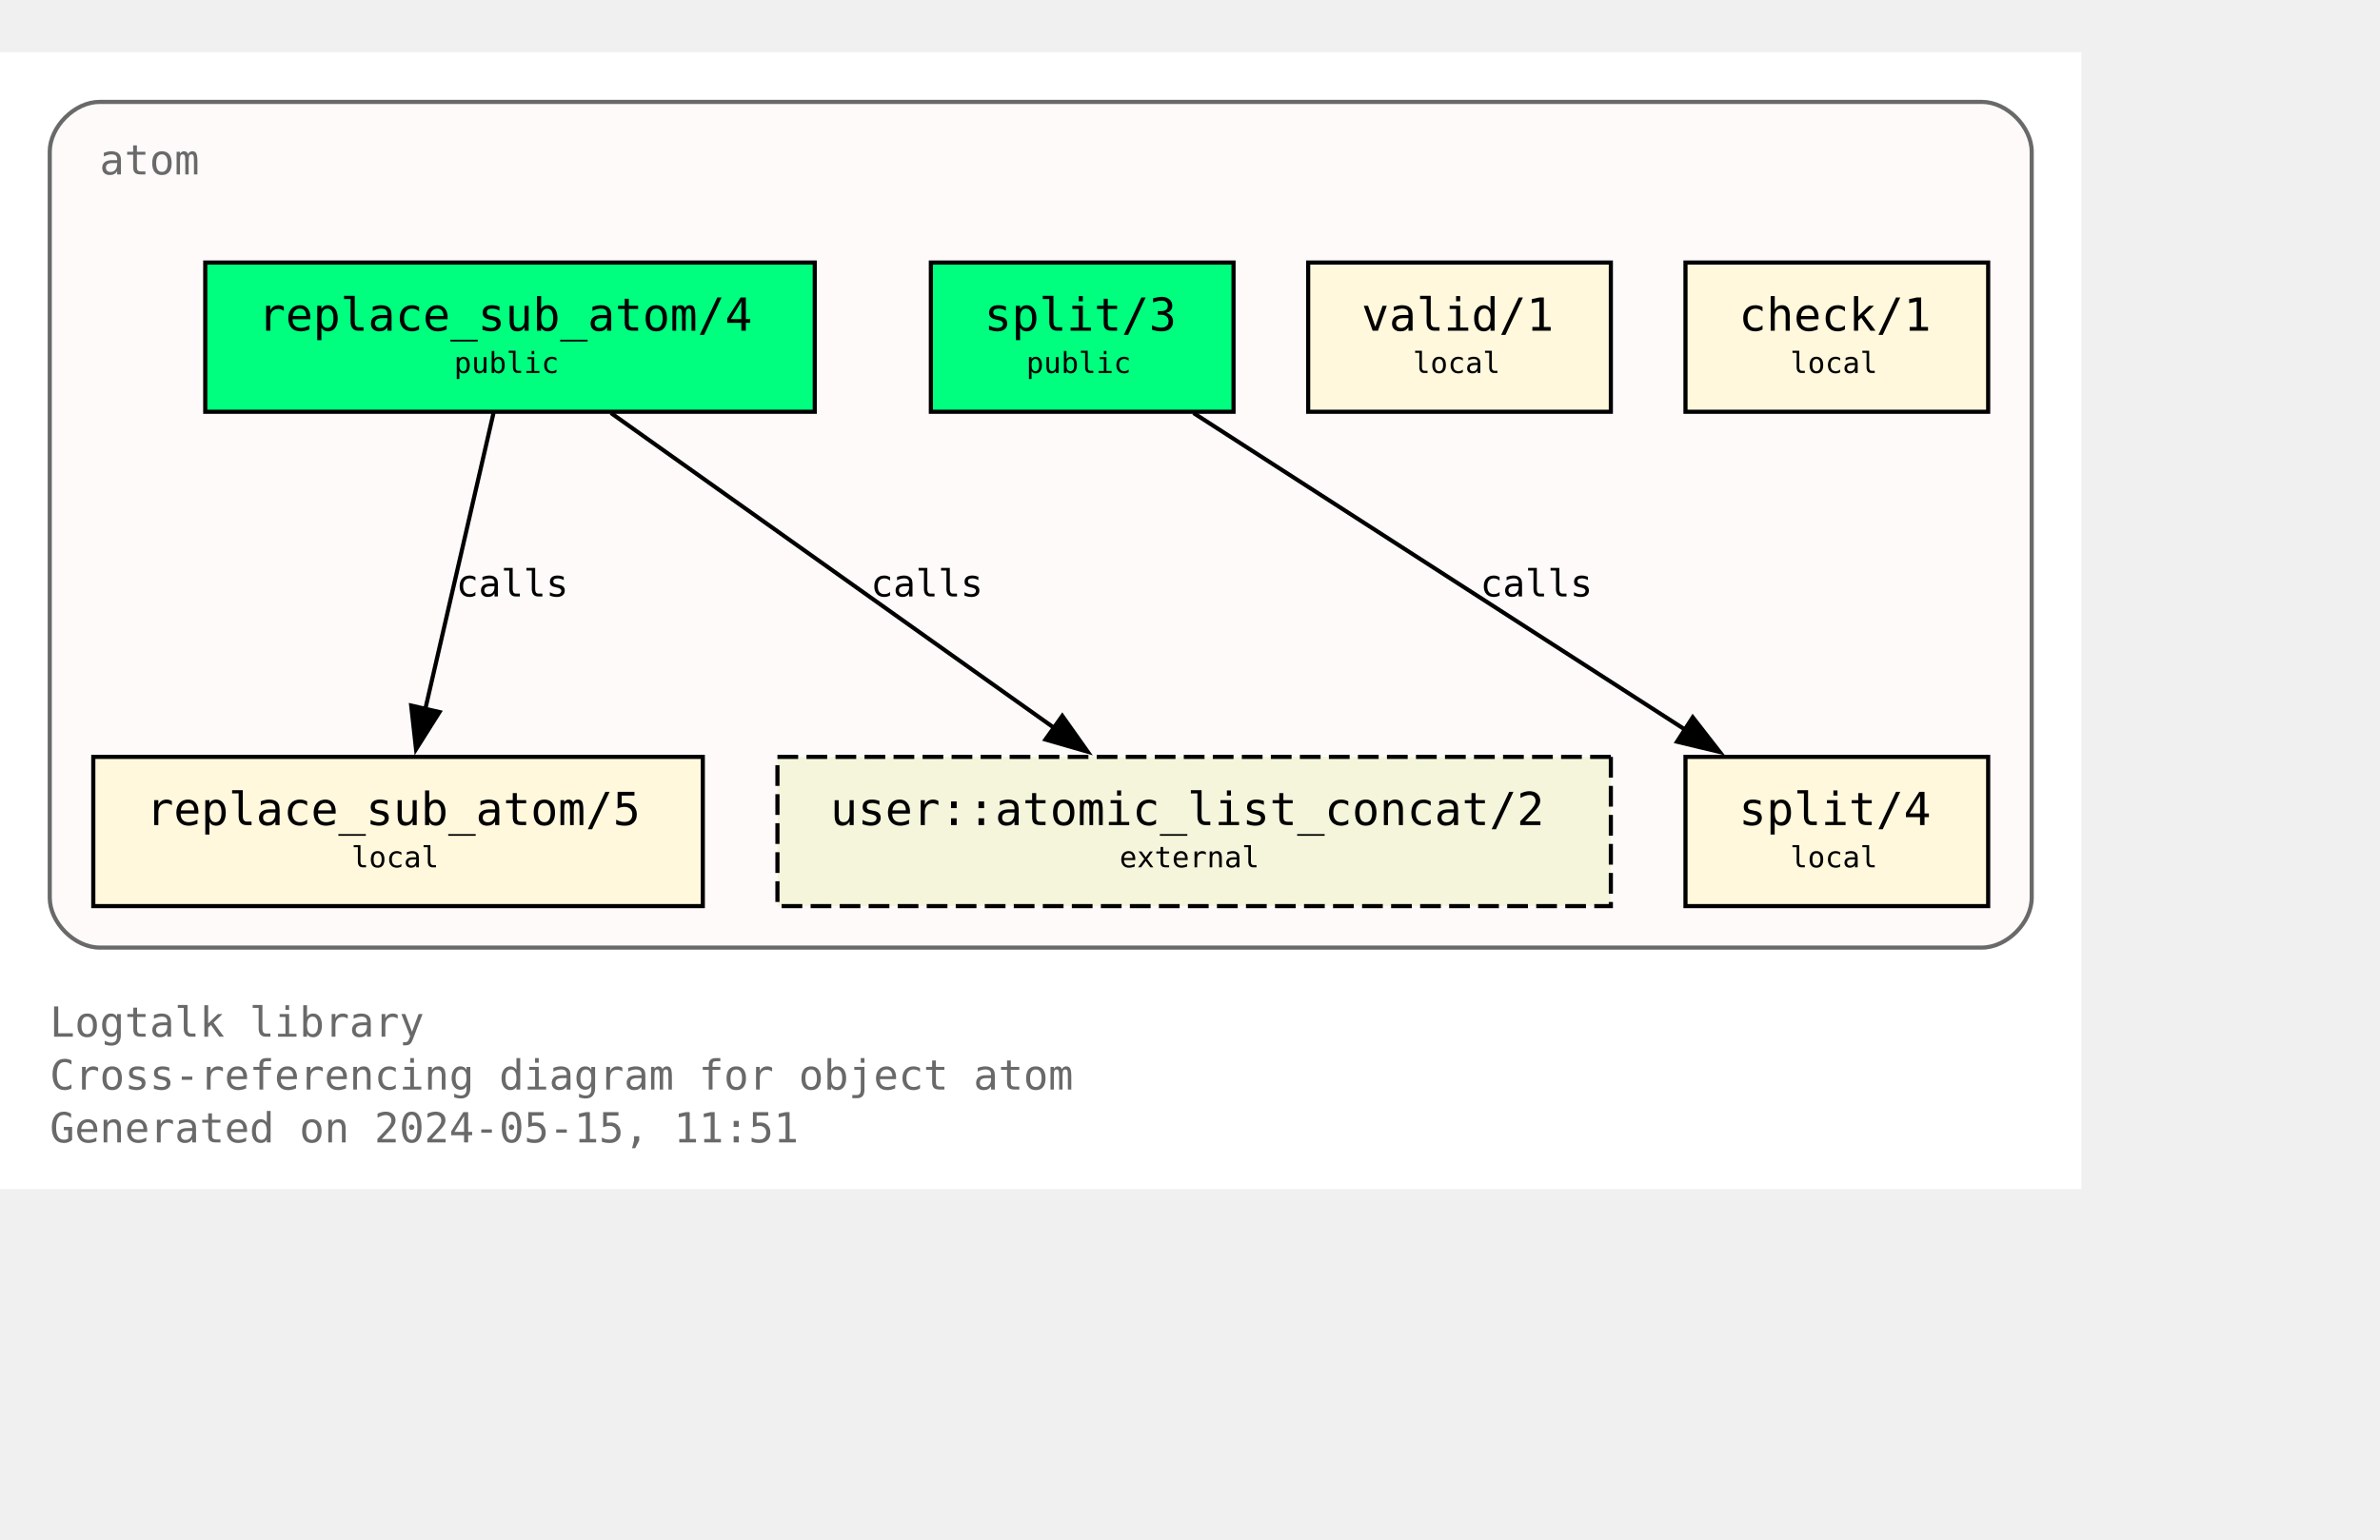
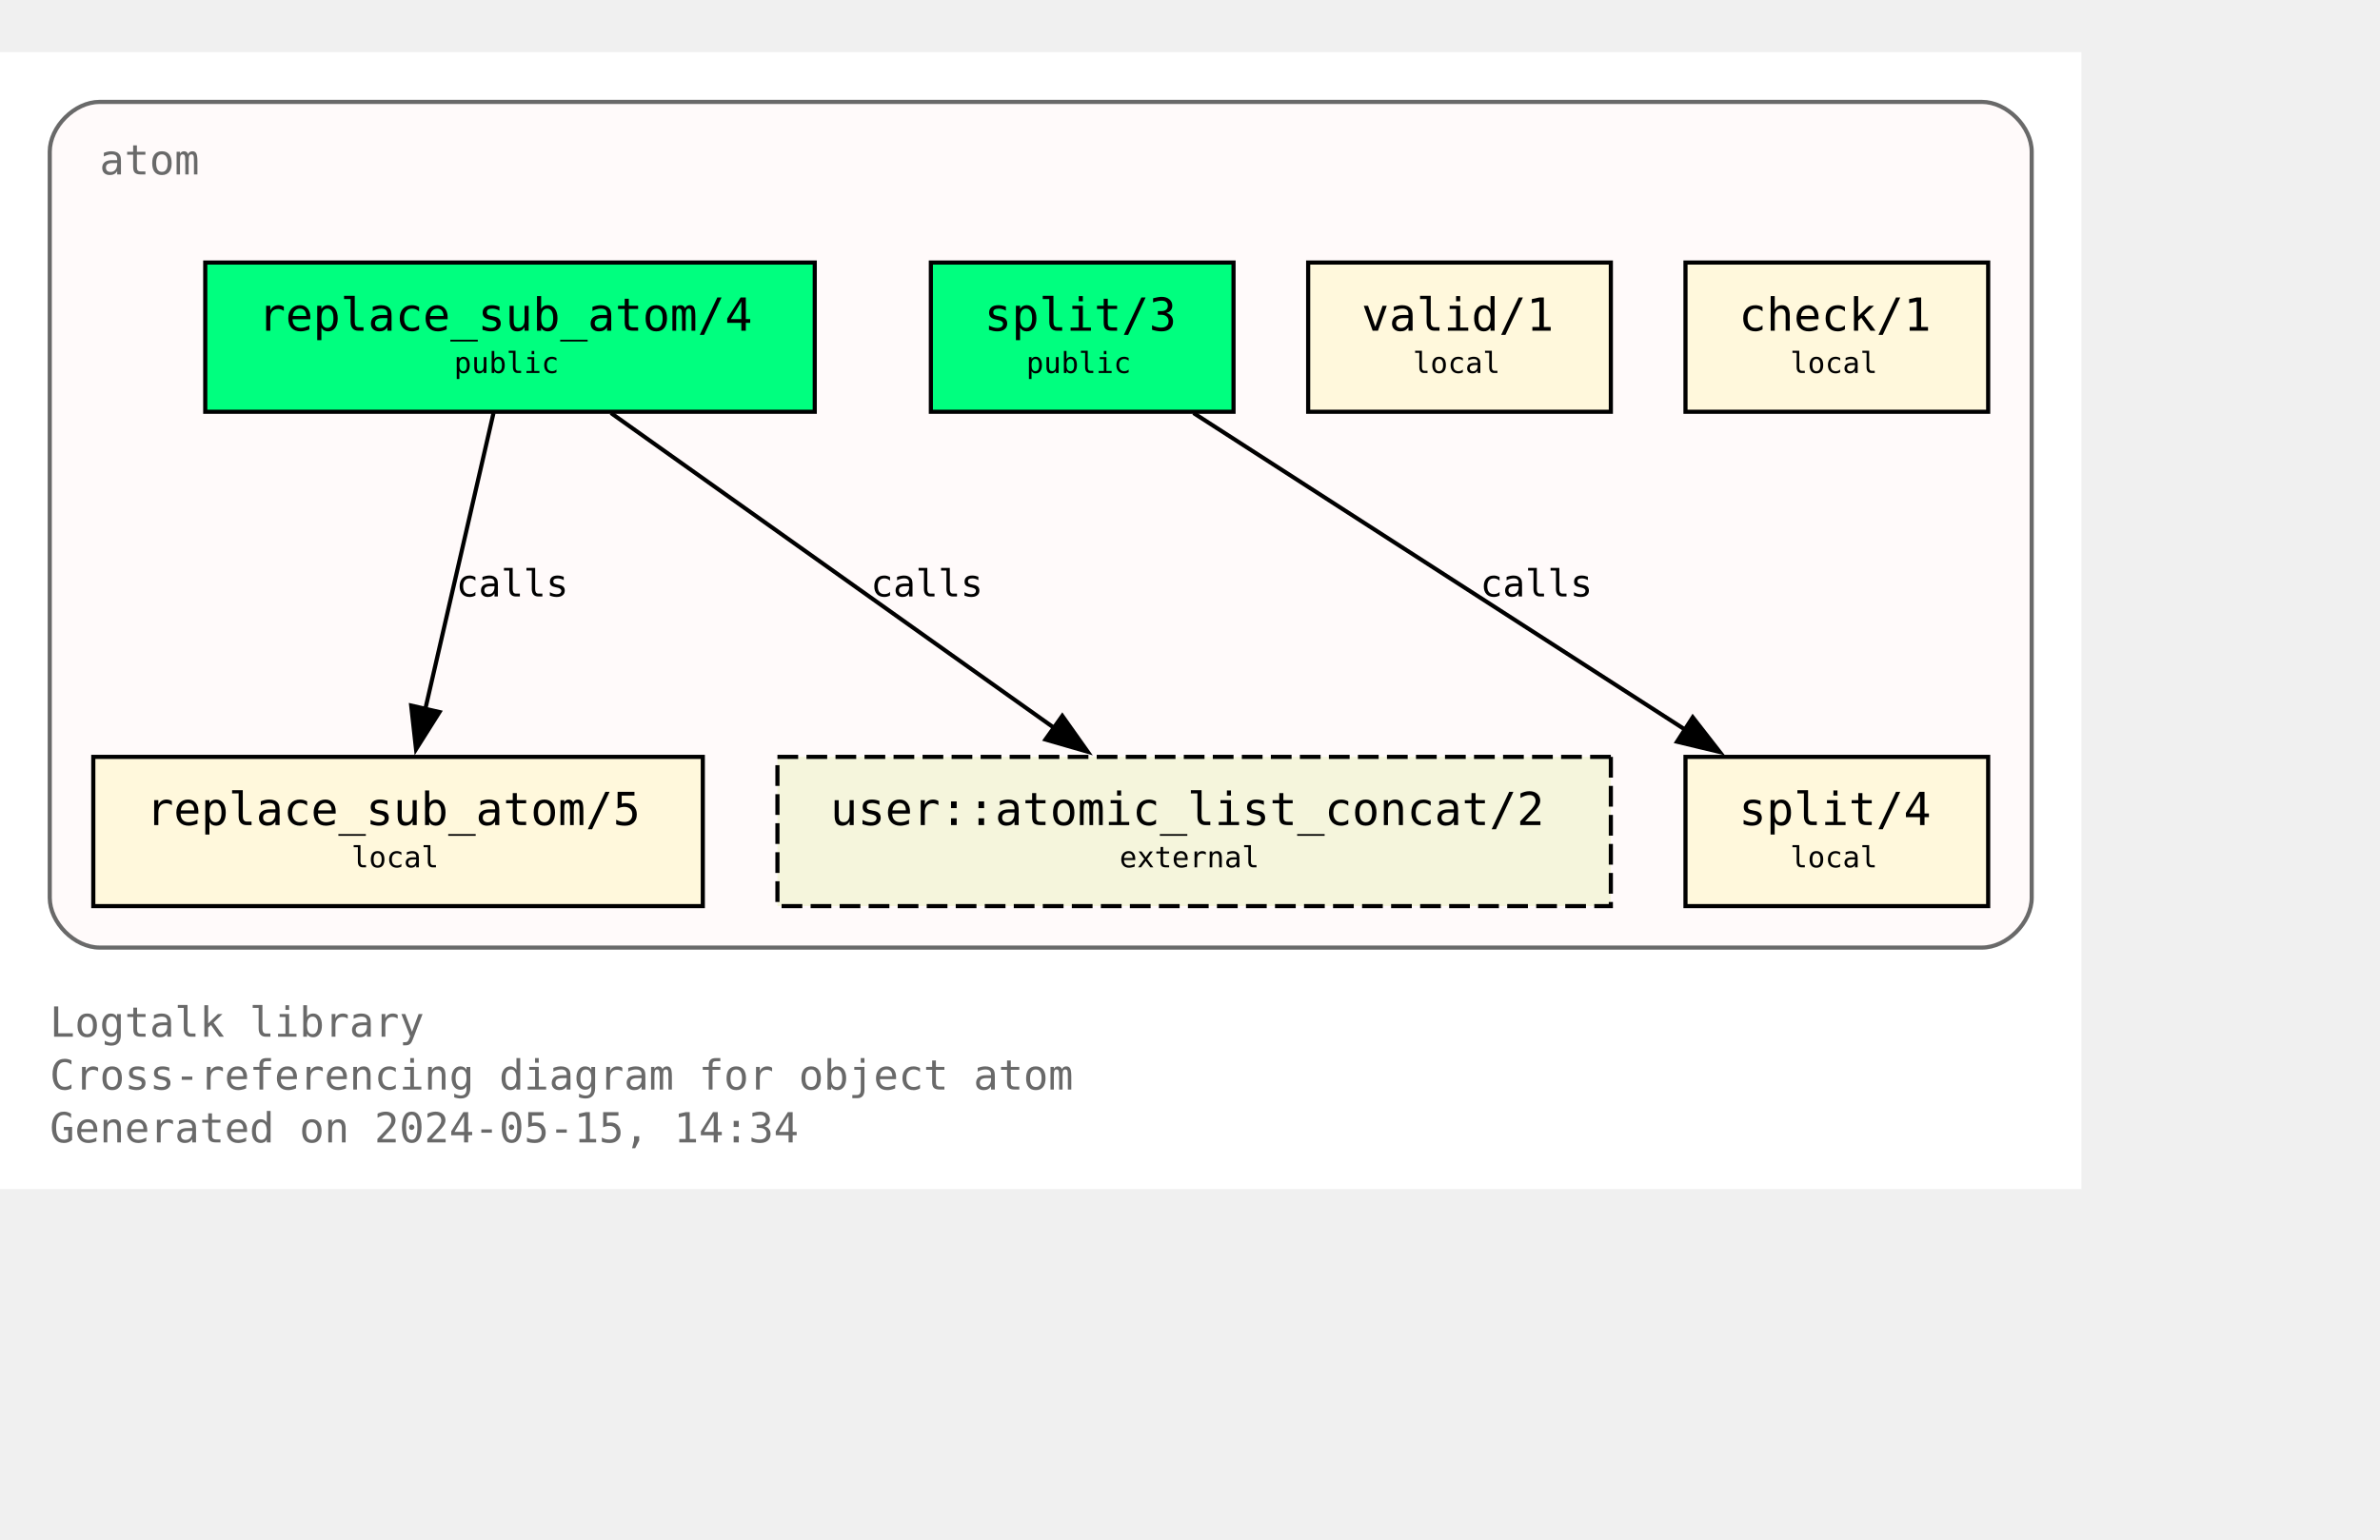
<svg xmlns="http://www.w3.org/2000/svg" xmlns:xlink="http://www.w3.org/1999/xlink" width="646pt" height="418pt" viewBox="72.00 72.00 574.00 346.25">
  <g id="graph0" class="graph" transform="scale(1 1) rotate(0) translate(76 342.25)">
    <polygon fill="white" stroke="none" points="-4,4 -4,-270.25 498,-270.25 498,4 -4,4" />
    <text text-anchor="start" x="8" y="-32.75" font-family="Monospace" font-size="10.00" fill="dimgray">Logtalk library</text>
    <text text-anchor="start" x="8" y="-20" font-family="Monospace" font-size="10.00" fill="dimgray">Cross-referencing diagram for object atom</text>
-     <text text-anchor="start" x="8" y="-7.25" font-family="Monospace" font-size="10.00" fill="dimgray">Generated on 2024-05-15, 11:51</text>
+     <text text-anchor="start" x="8" y="-7.25" font-family="Monospace" font-size="10.00" fill="dimgray">Generated on 2024-05-15, 14:34</text>
    <g id="clust1" class="cluster">
      <g id="a_clust1">
        <a xlink:title="atom">
          <path fill="snow" stroke="dimgray" d="M20,-54.25C20,-54.25 474,-54.25 474,-54.25 480,-54.25 486,-60.25 486,-66.25 486,-66.25 486,-246.25 486,-246.25 486,-252.25 480,-258.25 474,-258.25 474,-258.25 20,-258.25 20,-258.25 14,-258.25 8,-252.25 8,-246.25 8,-246.25 8,-66.25 8,-66.25 8,-60.25 14,-54.25 20,-54.25" />
          <g id="a_clust1_0">
-             <a xlink:href="https://github.com/LogtalkDotOrg/logtalk3/tree/1b72badacda2c9af66451eaee23719ba0d4aa041/library/types/atom.lgt" xlink:title="https://github.com/LogtalkDotOrg/logtalk3/tree/1b72badacda2c9af66451eaee23719ba0d4aa041/library/types/atom.lgt">
+             <a xlink:href="https://github.com/LogtalkDotOrg/logtalk3/tree/1bcfb7f87564b69c7c607a26f3b879634b9540ca/library/types/atom.lgt" xlink:title="https://github.com/LogtalkDotOrg/logtalk3/tree/1bcfb7f87564b69c7c607a26f3b879634b9540ca/library/types/atom.lgt">
              <text text-anchor="start" x="20" y="-240.75" font-family="Monospace" font-size="10.00" fill="dimgray">atom</text>
            </a>
          </g>
        </a>
      </g>
    </g>
    <g id="node1" class="node">
      <g id="a_node1">
-         <a xlink:href="https://github.com/LogtalkDotOrg/logtalk3/tree/1b72badacda2c9af66451eaee23719ba0d4aa041/library/types/atom.lgt#L32" xlink:title="https://github.com/LogtalkDotOrg/logtalk3/tree/1b72badacda2c9af66451eaee23719ba0d4aa041/library/types/atom.lgt#L32">
+         <a xlink:href="https://github.com/LogtalkDotOrg/logtalk3/tree/1bcfb7f87564b69c7c607a26f3b879634b9540ca/library/types/atom.lgt#L32" xlink:title="https://github.com/LogtalkDotOrg/logtalk3/tree/1bcfb7f87564b69c7c607a26f3b879634b9540ca/library/types/atom.lgt#L32">
          <polygon fill="springgreen" stroke="black" points="192.5,-219.5 45.5,-219.5 45.5,-183.5 192.5,-183.5 192.5,-219.5" />
          <text text-anchor="start" x="53.38" y="-204.07" font-family="Monospace" font-size="9.00"> </text>
          <text text-anchor="start" x="58.25" y="-203.05" font-family="Monospace" font-size="11.00">replace_sub_atom/4</text>
          <text text-anchor="start" x="179.38" y="-204.07" font-family="Monospace" font-size="9.00"> </text>
          <text text-anchor="start" x="53.38" y="-191.95" font-family="Monospace" font-size="9.00"> </text>
          <text text-anchor="start" x="105.5" y="-192.85" font-family="Monospace" font-size="7.00">public</text>
          <text text-anchor="start" x="179.38" y="-191.95" font-family="Monospace" font-size="9.00"> </text>
        </a>
      </g>
    </g>
    <g id="node4" class="node">
      <g id="a_node4">
-         <a xlink:href="https://github.com/LogtalkDotOrg/logtalk3/tree/1b72badacda2c9af66451eaee23719ba0d4aa041/library/types/atom.lgt#L58" xlink:title="https://github.com/LogtalkDotOrg/logtalk3/tree/1b72badacda2c9af66451eaee23719ba0d4aa041/library/types/atom.lgt#L58">
+         <a xlink:href="https://github.com/LogtalkDotOrg/logtalk3/tree/1bcfb7f87564b69c7c607a26f3b879634b9540ca/library/types/atom.lgt#L58" xlink:title="https://github.com/LogtalkDotOrg/logtalk3/tree/1bcfb7f87564b69c7c607a26f3b879634b9540ca/library/types/atom.lgt#L58">
          <polygon fill="cornsilk" stroke="black" points="165.5,-100.25 18.5,-100.25 18.5,-64.25 165.5,-64.25 165.5,-100.25" />
          <text text-anchor="start" x="26.38" y="-84.83" font-family="Monospace" font-size="9.00"> </text>
          <text text-anchor="start" x="31.25" y="-83.8" font-family="Monospace" font-size="11.00">replace_sub_atom/5</text>
          <text text-anchor="start" x="152.38" y="-84.83" font-family="Monospace" font-size="9.00"> </text>
          <text text-anchor="start" x="26.38" y="-72.7" font-family="Monospace" font-size="9.00"> </text>
          <text text-anchor="start" x="80.75" y="-73.6" font-family="Monospace" font-size="7.00">local</text>
          <text text-anchor="start" x="152.38" y="-72.7" font-family="Monospace" font-size="9.00"> </text>
        </a>
      </g>
    </g>
    <g id="edge1" class="edge">
      <g id="a_edge1">
-         <a xlink:href="https://github.com/LogtalkDotOrg/logtalk3/tree/1b72badacda2c9af66451eaee23719ba0d4aa041/library/types/atom.lgt#L50" xlink:title="calls">
+         <a xlink:href="https://github.com/LogtalkDotOrg/logtalk3/tree/1bcfb7f87564b69c7c607a26f3b879634b9540ca/library/types/atom.lgt#L50" xlink:title="calls">
          <path fill="none" stroke="black" d="M115.02,-183.2C110.69,-164.41 103.71,-134.09 98.57,-111.77" />
          <polygon fill="black" stroke="black" points="101.99,-111.06 96.34,-102.1 95.17,-112.63 101.99,-111.06" />
        </a>
      </g>
      <g id="a_edge1-label">
-         <a xlink:href="https://github.com/LogtalkDotOrg/logtalk3/tree/1b72badacda2c9af66451eaee23719ba0d4aa041/library/types/atom.lgt#L50" xlink:title="https://github.com/LogtalkDotOrg/logtalk3/tree/1b72badacda2c9af66451eaee23719ba0d4aa041/library/types/atom.lgt#L50">
+         <a xlink:href="https://github.com/LogtalkDotOrg/logtalk3/tree/1bcfb7f87564b69c7c607a26f3b879634b9540ca/library/types/atom.lgt#L50" xlink:title="https://github.com/LogtalkDotOrg/logtalk3/tree/1bcfb7f87564b69c7c607a26f3b879634b9540ca/library/types/atom.lgt#L50">
          <text text-anchor="start" x="106" y="-138.95" font-family="Monospace" font-size="9.00">calls</text>
        </a>
      </g>
    </g>
    <g id="node7" class="node">
      <polygon fill="beige" stroke="black" stroke-dasharray="5,2" points="384.5,-100.25 183.5,-100.25 183.5,-64.25 384.5,-64.25 384.5,-100.25" />
      <text text-anchor="start" x="191.38" y="-84.83" font-family="Monospace" font-size="9.00"> </text>
      <text text-anchor="start" x="196.25" y="-83.8" font-family="Monospace" font-size="11.00">user::atomic_list_concat/2</text>
      <text text-anchor="start" x="371.38" y="-84.83" font-family="Monospace" font-size="9.00"> </text>
      <text text-anchor="start" x="191.38" y="-72.7" font-family="Monospace" font-size="9.00"> </text>
      <text text-anchor="start" x="266" y="-73.6" font-family="Monospace" font-size="7.00">external</text>
      <text text-anchor="start" x="371.38" y="-72.7" font-family="Monospace" font-size="9.00"> </text>
    </g>
    <g id="edge3" class="edge">
      <g id="a_edge3">
-         <a xlink:href="https://github.com/LogtalkDotOrg/logtalk3/tree/1b72badacda2c9af66451eaee23719ba0d4aa041/library/types/atom.lgt#L50" xlink:title="calls">
+         <a xlink:href="https://github.com/LogtalkDotOrg/logtalk3/tree/1bcfb7f87564b69c7c607a26f3b879634b9540ca/library/types/atom.lgt#L50" xlink:title="calls">
          <path fill="none" stroke="black" d="M143.35,-183.2C171.62,-163.11 218.43,-129.85 250.21,-107.26" />
          <polygon fill="black" stroke="black" points="252.2,-110.14 258.32,-101.5 248.14,-104.44 252.2,-110.14" />
        </a>
      </g>
      <g id="a_edge3-label">
-         <a xlink:href="https://github.com/LogtalkDotOrg/logtalk3/tree/1b72badacda2c9af66451eaee23719ba0d4aa041/library/types/atom.lgt#L50" xlink:title="https://github.com/LogtalkDotOrg/logtalk3/tree/1b72badacda2c9af66451eaee23719ba0d4aa041/library/types/atom.lgt#L50">
+         <a xlink:href="https://github.com/LogtalkDotOrg/logtalk3/tree/1bcfb7f87564b69c7c607a26f3b879634b9540ca/library/types/atom.lgt#L50" xlink:title="https://github.com/LogtalkDotOrg/logtalk3/tree/1bcfb7f87564b69c7c607a26f3b879634b9540ca/library/types/atom.lgt#L50">
          <text text-anchor="start" x="206" y="-138.95" font-family="Monospace" font-size="9.00">calls</text>
        </a>
      </g>
    </g>
    <g id="node2" class="node">
      <g id="a_node2">
-         <a xlink:href="https://github.com/LogtalkDotOrg/logtalk3/tree/1b72badacda2c9af66451eaee23719ba0d4aa041/library/types/atom.lgt#L39" xlink:title="https://github.com/LogtalkDotOrg/logtalk3/tree/1b72badacda2c9af66451eaee23719ba0d4aa041/library/types/atom.lgt#L39">
+         <a xlink:href="https://github.com/LogtalkDotOrg/logtalk3/tree/1bcfb7f87564b69c7c607a26f3b879634b9540ca/library/types/atom.lgt#L39" xlink:title="https://github.com/LogtalkDotOrg/logtalk3/tree/1bcfb7f87564b69c7c607a26f3b879634b9540ca/library/types/atom.lgt#L39">
          <polygon fill="springgreen" stroke="black" points="293.5,-219.5 220.5,-219.5 220.5,-183.5 293.5,-183.5 293.5,-219.5" />
          <text text-anchor="start" x="228.38" y="-204.07" font-family="Monospace" font-size="9.00"> </text>
          <text text-anchor="start" x="233.38" y="-203.05" font-family="Monospace" font-size="11.00">split/3</text>
          <text text-anchor="start" x="280.38" y="-204.07" font-family="Monospace" font-size="9.00"> </text>
          <text text-anchor="start" x="228.38" y="-191.95" font-family="Monospace" font-size="9.00"> </text>
          <text text-anchor="start" x="243.5" y="-192.85" font-family="Monospace" font-size="7.00">public</text>
          <text text-anchor="start" x="280.38" y="-191.95" font-family="Monospace" font-size="9.00"> </text>
        </a>
      </g>
    </g>
    <g id="node5" class="node">
      <g id="a_node5">
-         <a xlink:href="https://github.com/LogtalkDotOrg/logtalk3/tree/1b72badacda2c9af66451eaee23719ba0d4aa041/library/types/atom.lgt#L76" xlink:title="https://github.com/LogtalkDotOrg/logtalk3/tree/1b72badacda2c9af66451eaee23719ba0d4aa041/library/types/atom.lgt#L76">
+         <a xlink:href="https://github.com/LogtalkDotOrg/logtalk3/tree/1bcfb7f87564b69c7c607a26f3b879634b9540ca/library/types/atom.lgt#L76" xlink:title="https://github.com/LogtalkDotOrg/logtalk3/tree/1bcfb7f87564b69c7c607a26f3b879634b9540ca/library/types/atom.lgt#L76">
          <polygon fill="cornsilk" stroke="black" points="475.5,-100.25 402.5,-100.25 402.5,-64.25 475.5,-64.25 475.5,-100.25" />
          <text text-anchor="start" x="410.38" y="-84.83" font-family="Monospace" font-size="9.00"> </text>
          <text text-anchor="start" x="415.38" y="-83.8" font-family="Monospace" font-size="11.00">split/4</text>
          <text text-anchor="start" x="462.38" y="-84.83" font-family="Monospace" font-size="9.00"> </text>
          <text text-anchor="start" x="410.38" y="-72.7" font-family="Monospace" font-size="9.00"> </text>
          <text text-anchor="start" x="427.75" y="-73.6" font-family="Monospace" font-size="7.00">local</text>
          <text text-anchor="start" x="462.38" y="-72.7" font-family="Monospace" font-size="9.00"> </text>
        </a>
      </g>
    </g>
    <g id="edge2" class="edge">
      <g id="a_edge2">
-         <a xlink:href="https://github.com/LogtalkDotOrg/logtalk3/tree/1b72badacda2c9af66451eaee23719ba0d4aa041/library/types/atom.lgt#L69" xlink:title="calls">
+         <a xlink:href="https://github.com/LogtalkDotOrg/logtalk3/tree/1bcfb7f87564b69c7c607a26f3b879634b9540ca/library/types/atom.lgt#L69" xlink:title="calls">
          <path fill="none" stroke="black" d="M283.85,-183.2C315.31,-162.94 367.56,-129.27 402.63,-106.68" />
          <polygon fill="black" stroke="black" points="404.25,-109.8 410.76,-101.44 400.46,-103.91 404.25,-109.8" />
        </a>
      </g>
      <g id="a_edge2-label">
-         <a xlink:href="https://github.com/LogtalkDotOrg/logtalk3/tree/1b72badacda2c9af66451eaee23719ba0d4aa041/library/types/atom.lgt#L69" xlink:title="https://github.com/LogtalkDotOrg/logtalk3/tree/1b72badacda2c9af66451eaee23719ba0d4aa041/library/types/atom.lgt#L69">
+         <a xlink:href="https://github.com/LogtalkDotOrg/logtalk3/tree/1bcfb7f87564b69c7c607a26f3b879634b9540ca/library/types/atom.lgt#L69" xlink:title="https://github.com/LogtalkDotOrg/logtalk3/tree/1bcfb7f87564b69c7c607a26f3b879634b9540ca/library/types/atom.lgt#L69">
          <text text-anchor="start" x="353" y="-138.95" font-family="Monospace" font-size="9.00">calls</text>
        </a>
      </g>
    </g>
    <g id="node3" class="node">
      <g id="a_node3">
-         <a xlink:href="https://github.com/LogtalkDotOrg/logtalk3/tree/1b72badacda2c9af66451eaee23719ba0d4aa041/library/types/atom.lgt#L87" xlink:title="https://github.com/LogtalkDotOrg/logtalk3/tree/1b72badacda2c9af66451eaee23719ba0d4aa041/library/types/atom.lgt#L87">
+         <a xlink:href="https://github.com/LogtalkDotOrg/logtalk3/tree/1bcfb7f87564b69c7c607a26f3b879634b9540ca/library/types/atom.lgt#L87" xlink:title="https://github.com/LogtalkDotOrg/logtalk3/tree/1bcfb7f87564b69c7c607a26f3b879634b9540ca/library/types/atom.lgt#L87">
          <polygon fill="cornsilk" stroke="black" points="384.5,-219.5 311.5,-219.5 311.5,-183.5 384.5,-183.5 384.5,-219.5" />
          <text text-anchor="start" x="319.38" y="-204.07" font-family="Monospace" font-size="9.00"> </text>
          <text text-anchor="start" x="324.38" y="-203.05" font-family="Monospace" font-size="11.00">valid/1</text>
          <text text-anchor="start" x="371.38" y="-204.07" font-family="Monospace" font-size="9.00"> </text>
          <text text-anchor="start" x="319.38" y="-191.95" font-family="Monospace" font-size="9.00"> </text>
          <text text-anchor="start" x="336.75" y="-192.85" font-family="Monospace" font-size="7.00">local</text>
          <text text-anchor="start" x="371.38" y="-191.95" font-family="Monospace" font-size="9.00"> </text>
        </a>
      </g>
    </g>
    <g id="node6" class="node">
      <g id="a_node6">
-         <a xlink:href="https://github.com/LogtalkDotOrg/logtalk3/tree/1b72badacda2c9af66451eaee23719ba0d4aa041/library/types/atom.lgt#L90" xlink:title="https://github.com/LogtalkDotOrg/logtalk3/tree/1b72badacda2c9af66451eaee23719ba0d4aa041/library/types/atom.lgt#L90">
+         <a xlink:href="https://github.com/LogtalkDotOrg/logtalk3/tree/1bcfb7f87564b69c7c607a26f3b879634b9540ca/library/types/atom.lgt#L90" xlink:title="https://github.com/LogtalkDotOrg/logtalk3/tree/1bcfb7f87564b69c7c607a26f3b879634b9540ca/library/types/atom.lgt#L90">
          <polygon fill="cornsilk" stroke="black" points="475.5,-219.5 402.5,-219.5 402.5,-183.5 475.5,-183.5 475.5,-219.5" />
          <text text-anchor="start" x="410.38" y="-204.07" font-family="Monospace" font-size="9.00"> </text>
          <text text-anchor="start" x="415.38" y="-203.05" font-family="Monospace" font-size="11.00">check/1</text>
          <text text-anchor="start" x="462.38" y="-204.07" font-family="Monospace" font-size="9.00"> </text>
          <text text-anchor="start" x="410.38" y="-191.95" font-family="Monospace" font-size="9.00"> </text>
          <text text-anchor="start" x="427.75" y="-192.85" font-family="Monospace" font-size="7.00">local</text>
          <text text-anchor="start" x="462.38" y="-191.95" font-family="Monospace" font-size="9.00"> </text>
        </a>
      </g>
    </g>
  </g>
</svg>
